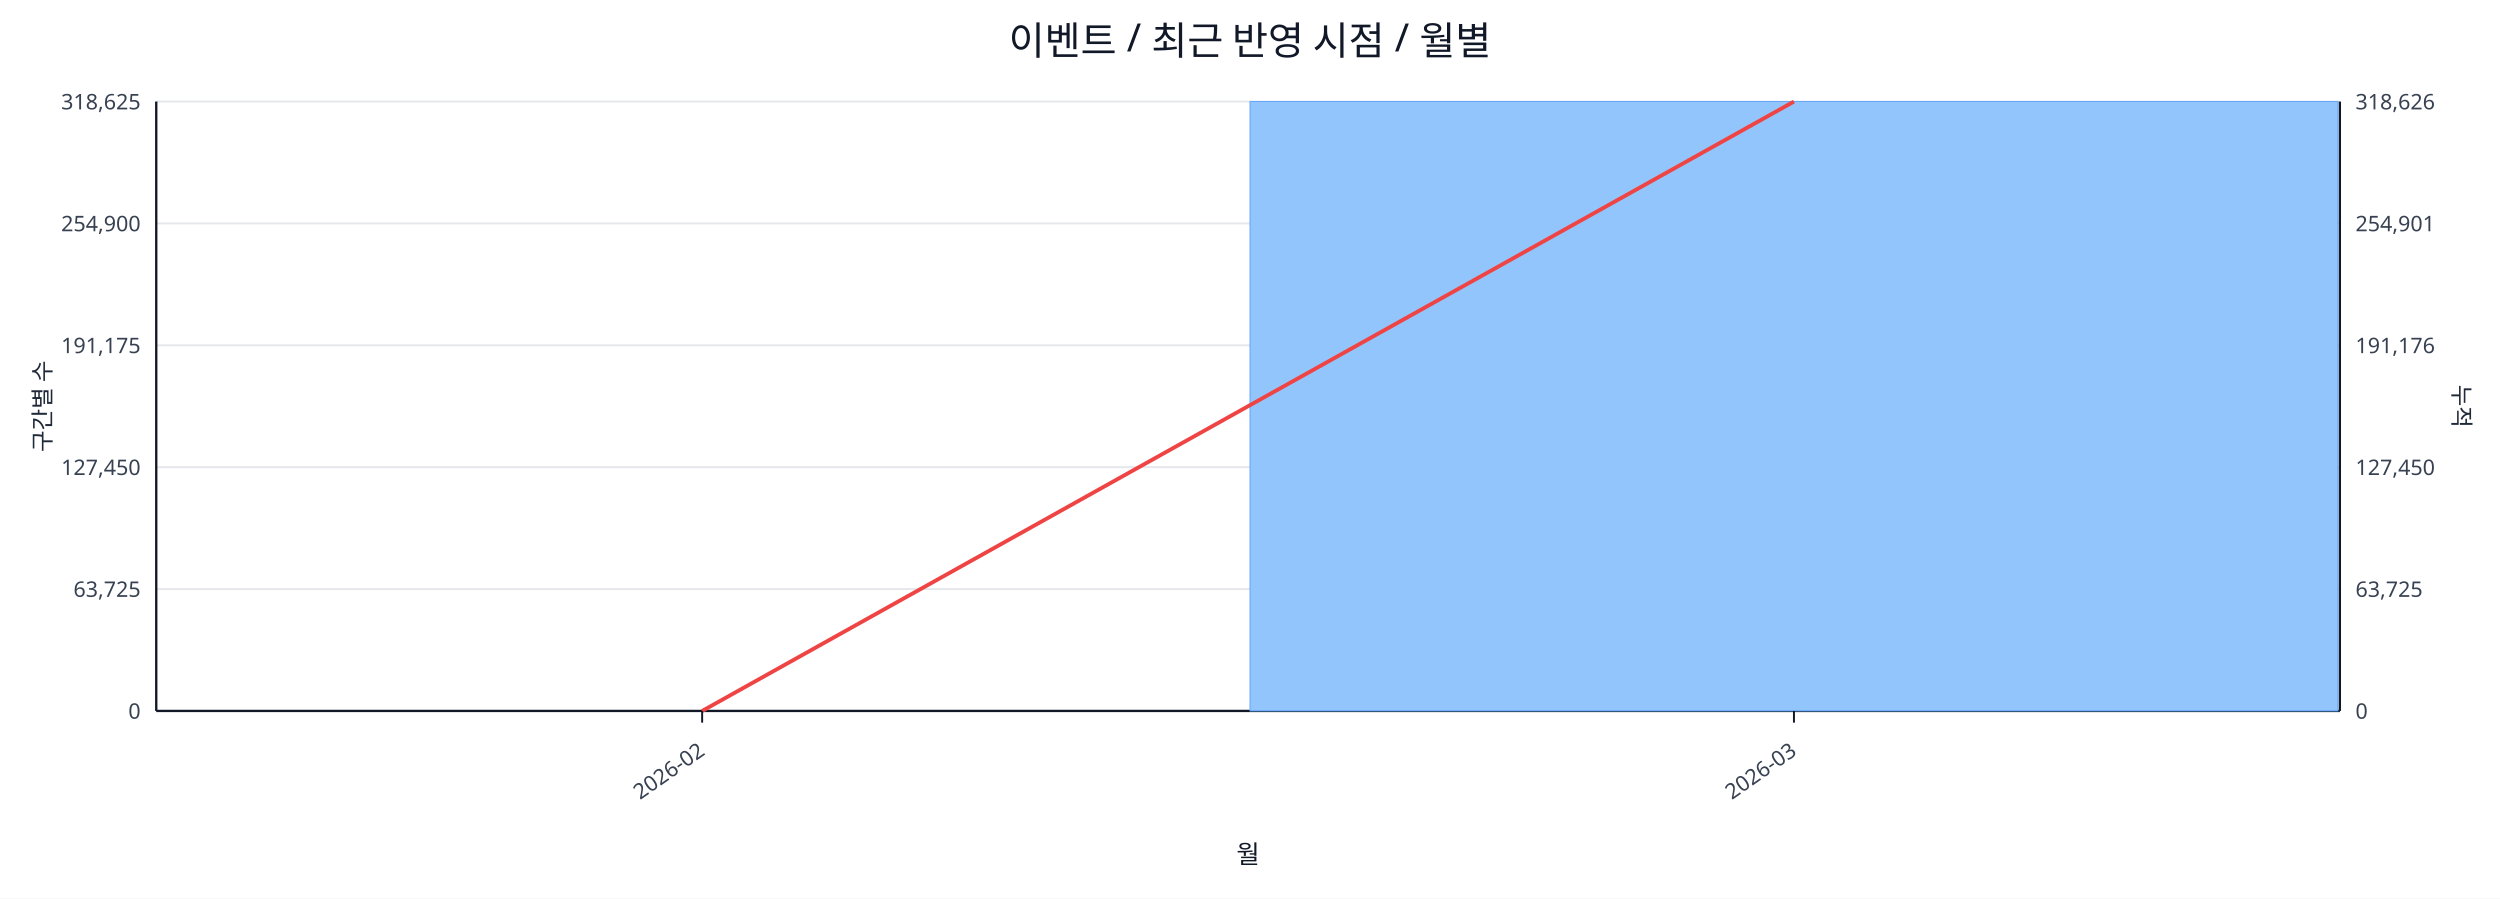
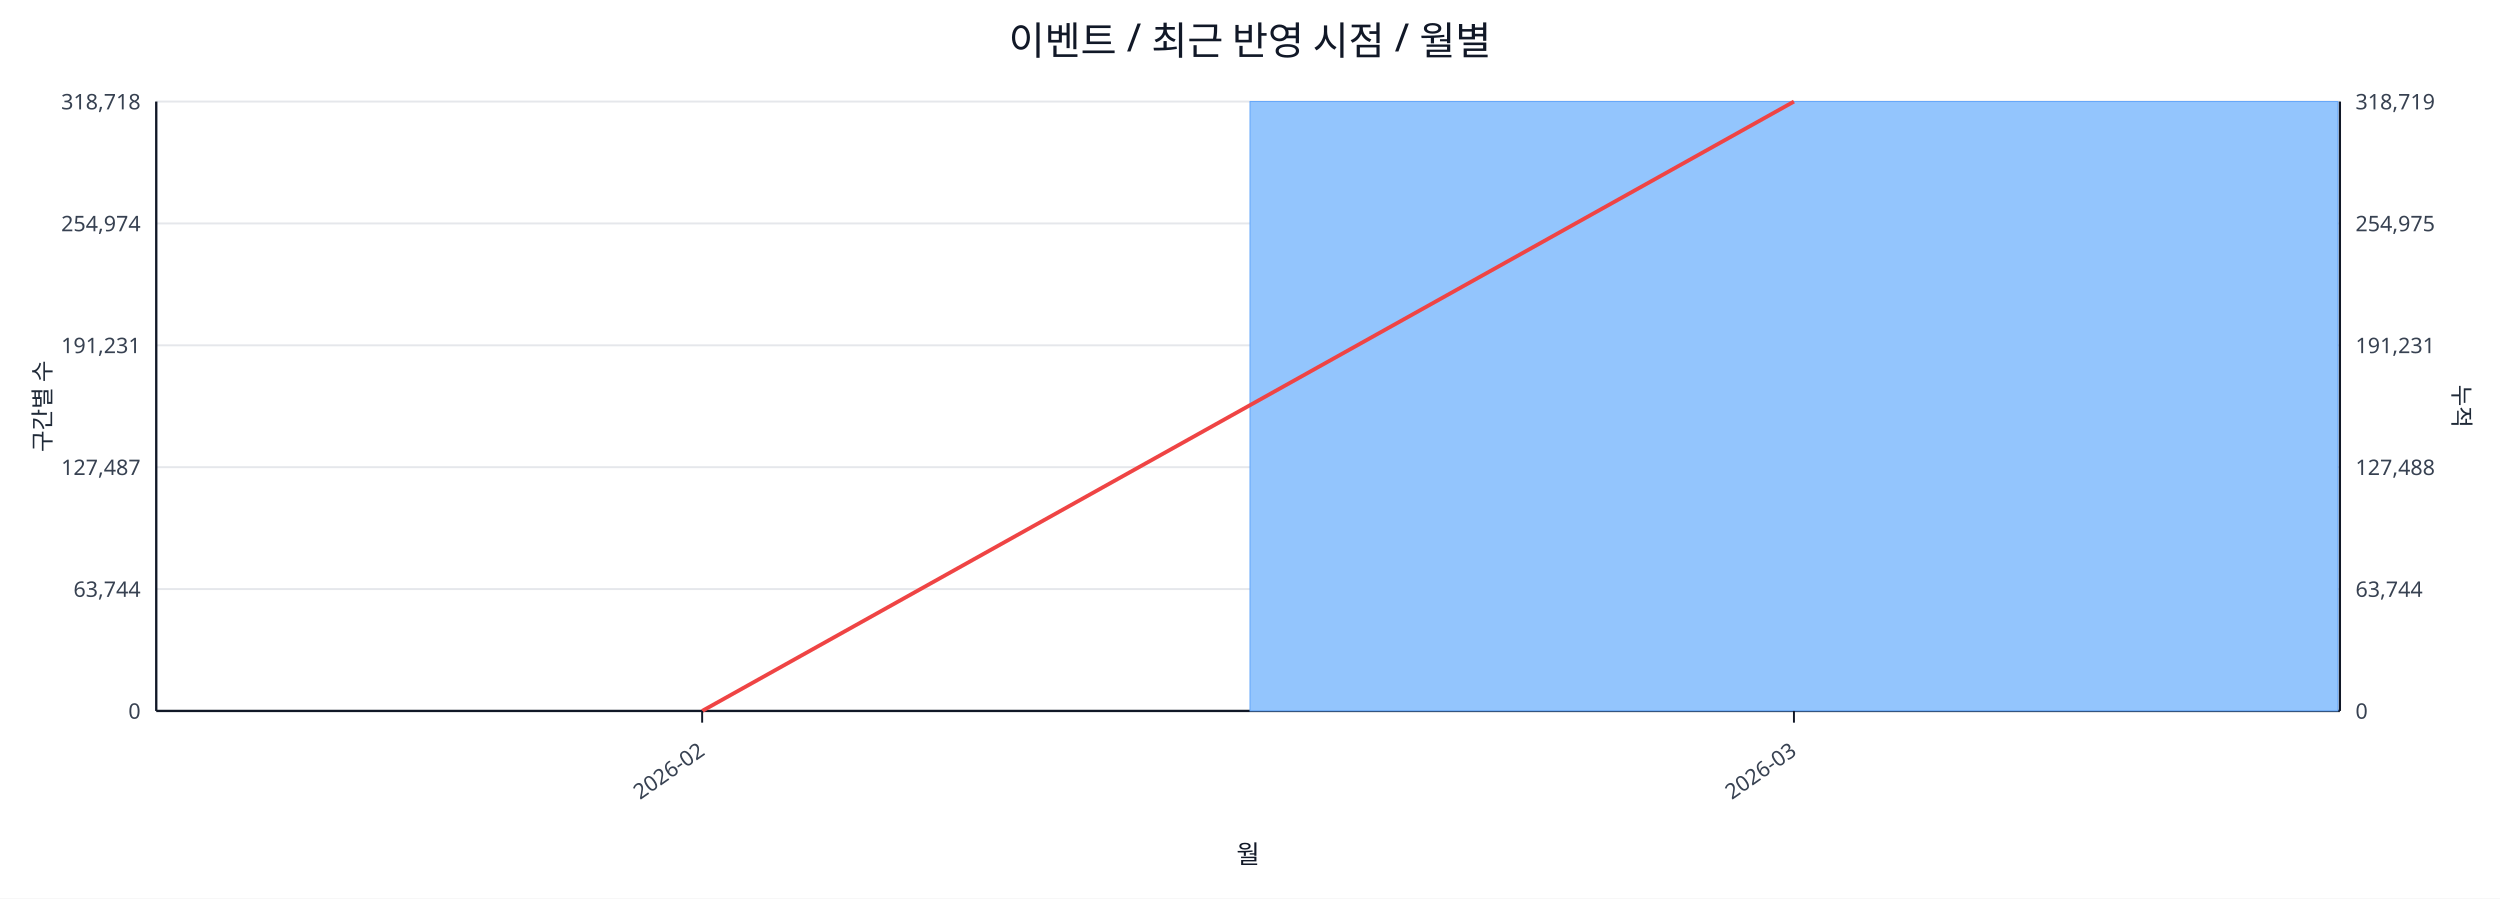
<svg xmlns="http://www.w3.org/2000/svg" width="1280" height="460" viewBox="0 0 1280 460">
  <rect x="0" y="0" width="100%" height="100%" fill="#ffffff" />
  <text x="640.0" y="28" font-size="20" text-anchor="middle" font-family="sans-serif" fill="#111827">이벤트 / 최근 반영 시점 / 월별</text>
  <line x1="80.0" y1="52.0" x2="1198.0" y2="52.0" stroke="#e5e7eb" stroke-width="1" />
-   <text x="72.0" y="56.0" font-size="11" text-anchor="end" font-family="sans-serif" fill="#374151">318,625</text>
-   <text x="1206.0" y="56.0" font-size="11" text-anchor="start" font-family="sans-serif" fill="#374151">318,626</text>
+   <text x="72.0" y="56.0" font-size="11" text-anchor="end" font-family="sans-serif" fill="#374151">318,718</text>
+   <text x="1206.0" y="56.0" font-size="11" text-anchor="start" font-family="sans-serif" fill="#374151">318,719</text>
  <line x1="80.0" y1="114.4" x2="1198.0" y2="114.4" stroke="#e5e7eb" stroke-width="1" />
-   <text x="72.0" y="118.4" font-size="11" text-anchor="end" font-family="sans-serif" fill="#374151">254,900</text>
-   <text x="1206.0" y="118.4" font-size="11" text-anchor="start" font-family="sans-serif" fill="#374151">254,901</text>
+   <text x="72.0" y="118.4" font-size="11" text-anchor="end" font-family="sans-serif" fill="#374151">254,974</text>
+   <text x="1206.0" y="118.4" font-size="11" text-anchor="start" font-family="sans-serif" fill="#374151">254,975</text>
  <line x1="80.0" y1="176.8" x2="1198.0" y2="176.8" stroke="#e5e7eb" stroke-width="1" />
-   <text x="72.0" y="180.8" font-size="11" text-anchor="end" font-family="sans-serif" fill="#374151">191,175</text>
-   <text x="1206.0" y="180.8" font-size="11" text-anchor="start" font-family="sans-serif" fill="#374151">191,176</text>
+   <text x="72.0" y="180.8" font-size="11" text-anchor="end" font-family="sans-serif" fill="#374151">191,231</text>
+   <text x="1206.0" y="180.8" font-size="11" text-anchor="start" font-family="sans-serif" fill="#374151">191,231</text>
  <line x1="80.0" y1="239.2" x2="1198.0" y2="239.2" stroke="#e5e7eb" stroke-width="1" />
-   <text x="72.0" y="243.2" font-size="11" text-anchor="end" font-family="sans-serif" fill="#374151">127,450</text>
-   <text x="1206.0" y="243.2" font-size="11" text-anchor="start" font-family="sans-serif" fill="#374151">127,450</text>
+   <text x="72.0" y="243.2" font-size="11" text-anchor="end" font-family="sans-serif" fill="#374151">127,487</text>
+   <text x="1206.0" y="243.2" font-size="11" text-anchor="start" font-family="sans-serif" fill="#374151">127,488</text>
  <line x1="80.0" y1="301.6" x2="1198.0" y2="301.6" stroke="#e5e7eb" stroke-width="1" />
-   <text x="72.0" y="305.6" font-size="11" text-anchor="end" font-family="sans-serif" fill="#374151">63,725</text>
-   <text x="1206.0" y="305.6" font-size="11" text-anchor="start" font-family="sans-serif" fill="#374151">63,725</text>
+   <text x="72.0" y="305.6" font-size="11" text-anchor="end" font-family="sans-serif" fill="#374151">63,744</text>
+   <text x="1206.0" y="305.6" font-size="11" text-anchor="start" font-family="sans-serif" fill="#374151">63,744</text>
  <line x1="80.0" y1="364.0" x2="1198.0" y2="364.0" stroke="#e5e7eb" stroke-width="1" />
  <text x="72.0" y="368.0" font-size="11" text-anchor="end" font-family="sans-serif" fill="#374151">0</text>
  <text x="1206.0" y="368.0" font-size="11" text-anchor="start" font-family="sans-serif" fill="#374151">0</text>
  <line x1="80.0" y1="364.0" x2="1198.0" y2="364.0" stroke="#111827" stroke-width="1.2" />
  <line x1="80.0" y1="52.0" x2="80.0" y2="364.0" stroke="#111827" stroke-width="1.2" />
  <line x1="1198.0" y1="52.0" x2="1198.0" y2="364.0" stroke="#111827" stroke-width="1.2" />
  <rect x="81.0" y="364.0" width="557.0" height="0.0" fill="#93c5fd" stroke="#60a5fa" stroke-width="0.5" />
  <rect x="640.0" y="52.0" width="557.0" height="312.0" fill="#93c5fd" stroke="#60a5fa" stroke-width="0.5" />
  <polyline fill="none" stroke="#ef4444" stroke-width="2" points="359.5,364.0 918.5,52.0" />
  <line x1="359.5" y1="364.0" x2="359.5" y2="370.0" stroke="#111827" stroke-width="1" />
  <text x="361.5" y="386.0" font-size="11" text-anchor="end" transform="rotate(-35 361.5 386.0)" font-family="sans-serif" fill="#374151">2026-02</text>
  <line x1="918.5" y1="364.0" x2="918.5" y2="370.0" stroke="#111827" stroke-width="1" />
  <text x="920.5" y="386.0" font-size="11" text-anchor="end" transform="rotate(-35 920.5 386.0)" font-family="sans-serif" fill="#374151">2026-03</text>
  <text x="26" y="208.0" font-size="12" transform="rotate(-90 26 208.0)" text-anchor="middle" font-family="sans-serif" fill="#1f2937">구간별 수</text>
  <text x="1256.0" y="208.0" font-size="12" transform="rotate(90 1256.0 208.0)" text-anchor="middle" font-family="sans-serif" fill="#1f2937">누적</text>
  <text x="639.0" y="442.0" font-size="13" text-anchor="middle" font-family="sans-serif" fill="#111827">월</text>
</svg>
